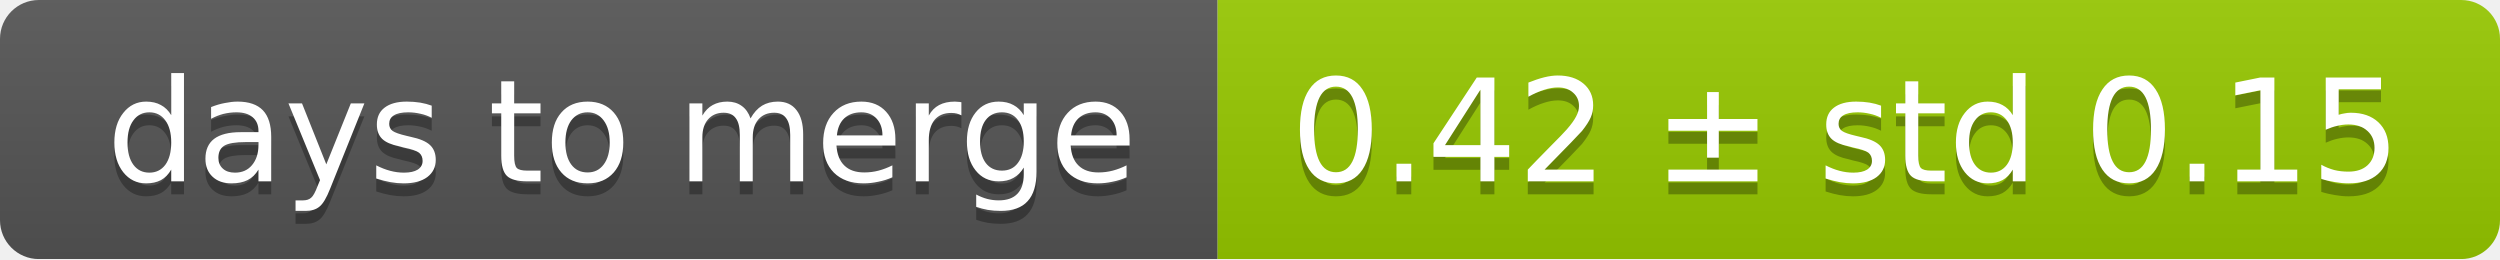
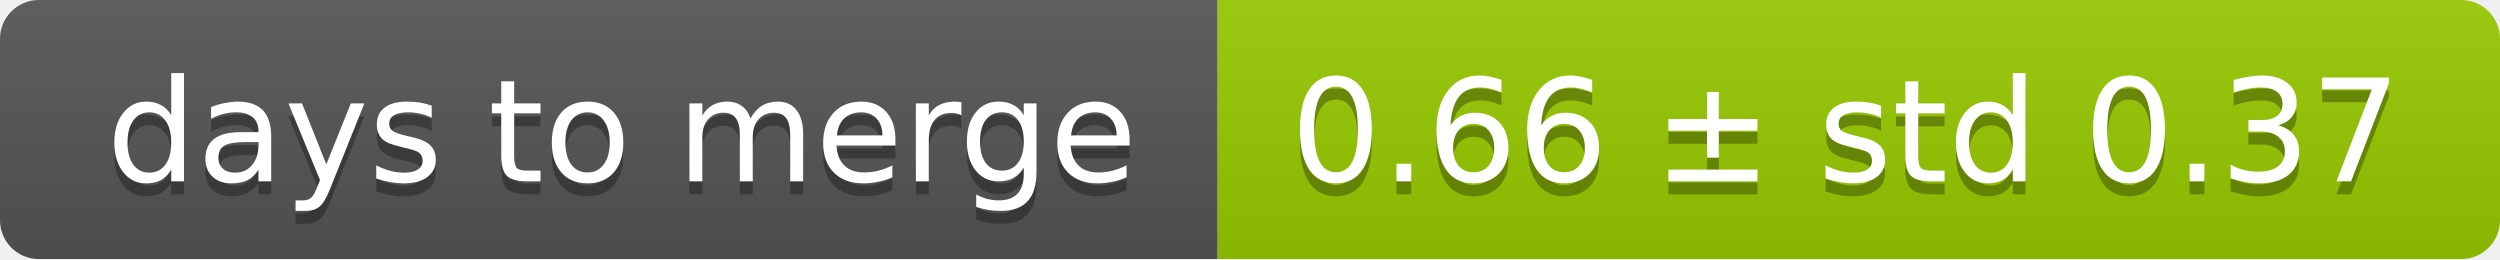
<svg xmlns="http://www.w3.org/2000/svg" width="193" height="20">
  <linearGradient id="smooth" x2="0" y2="100%">
    <stop offset="0" stop-color="#bbb" stop-opacity=".1" />
    <stop offset="1" stop-opacity=".1" />
  </linearGradient>
  <mask id="round">
    <rect width="193" height="20" rx="3" fill="#fff" />
  </mask>
  <g mask="url(#round)">
    <rect width="94" height="20" fill="#555" />
    <rect x="94" width="99" height="20" fill="#97ca00" />
    <rect width="193" height="20" fill="url(#smooth)" />
  </g>
  <g fill="#fff" text-anchor="middle" font-family="DejaVu Sans,Verdana,Geneva,sans-serif" font-size="11">
    <text x="48" y="15" fill="#010101" fill-opacity=".3">days to merge</text>
    <text x="48" y="14">days to merge</text>
-     <text x="142.5" y="15" fill="#010101" fill-opacity=".3">0.42 ± std 0.15</text>
-     <text x="142.5" y="14">0.42 ± std 0.15</text>
+     <text x="142.5" y="15" fill="#010101" fill-opacity=".3">0.66 ± std 0.37</text>
+     <text x="142.5" y="14">0.66 ± std 0.37</text>
  </g>
</svg>
